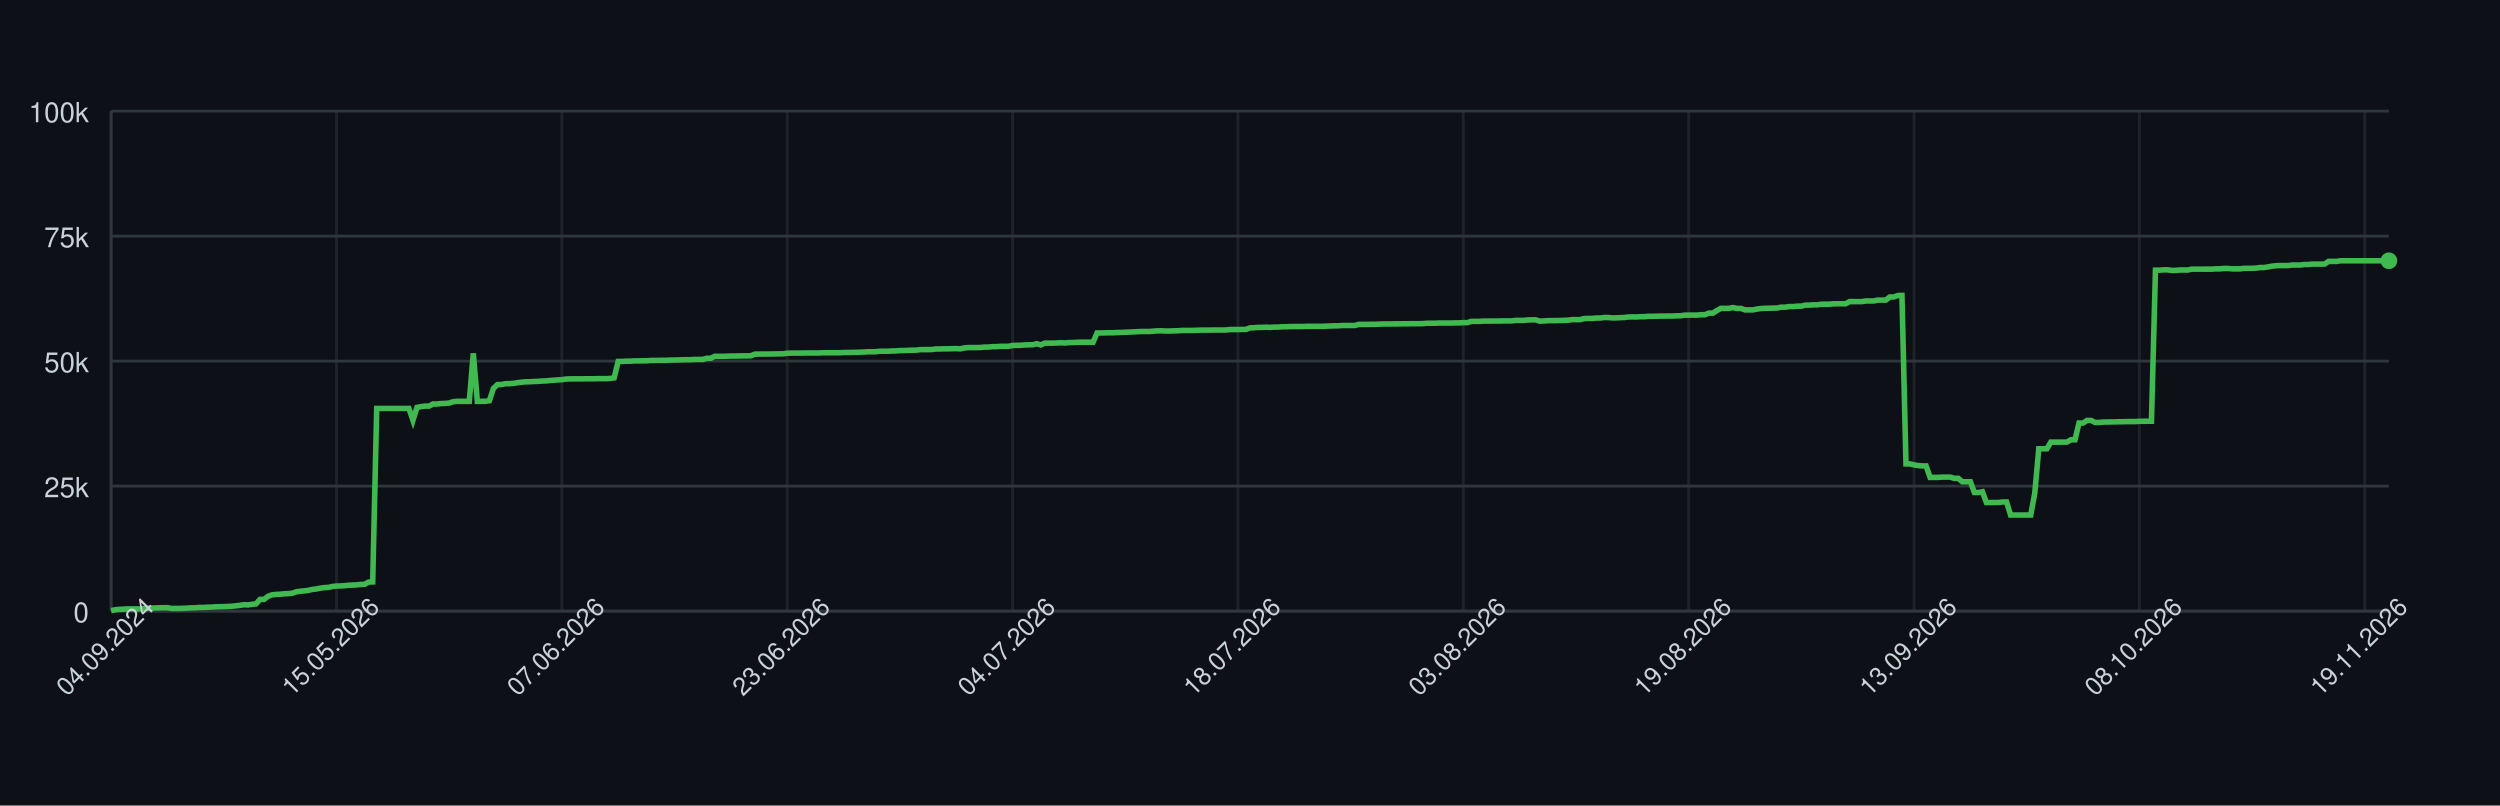
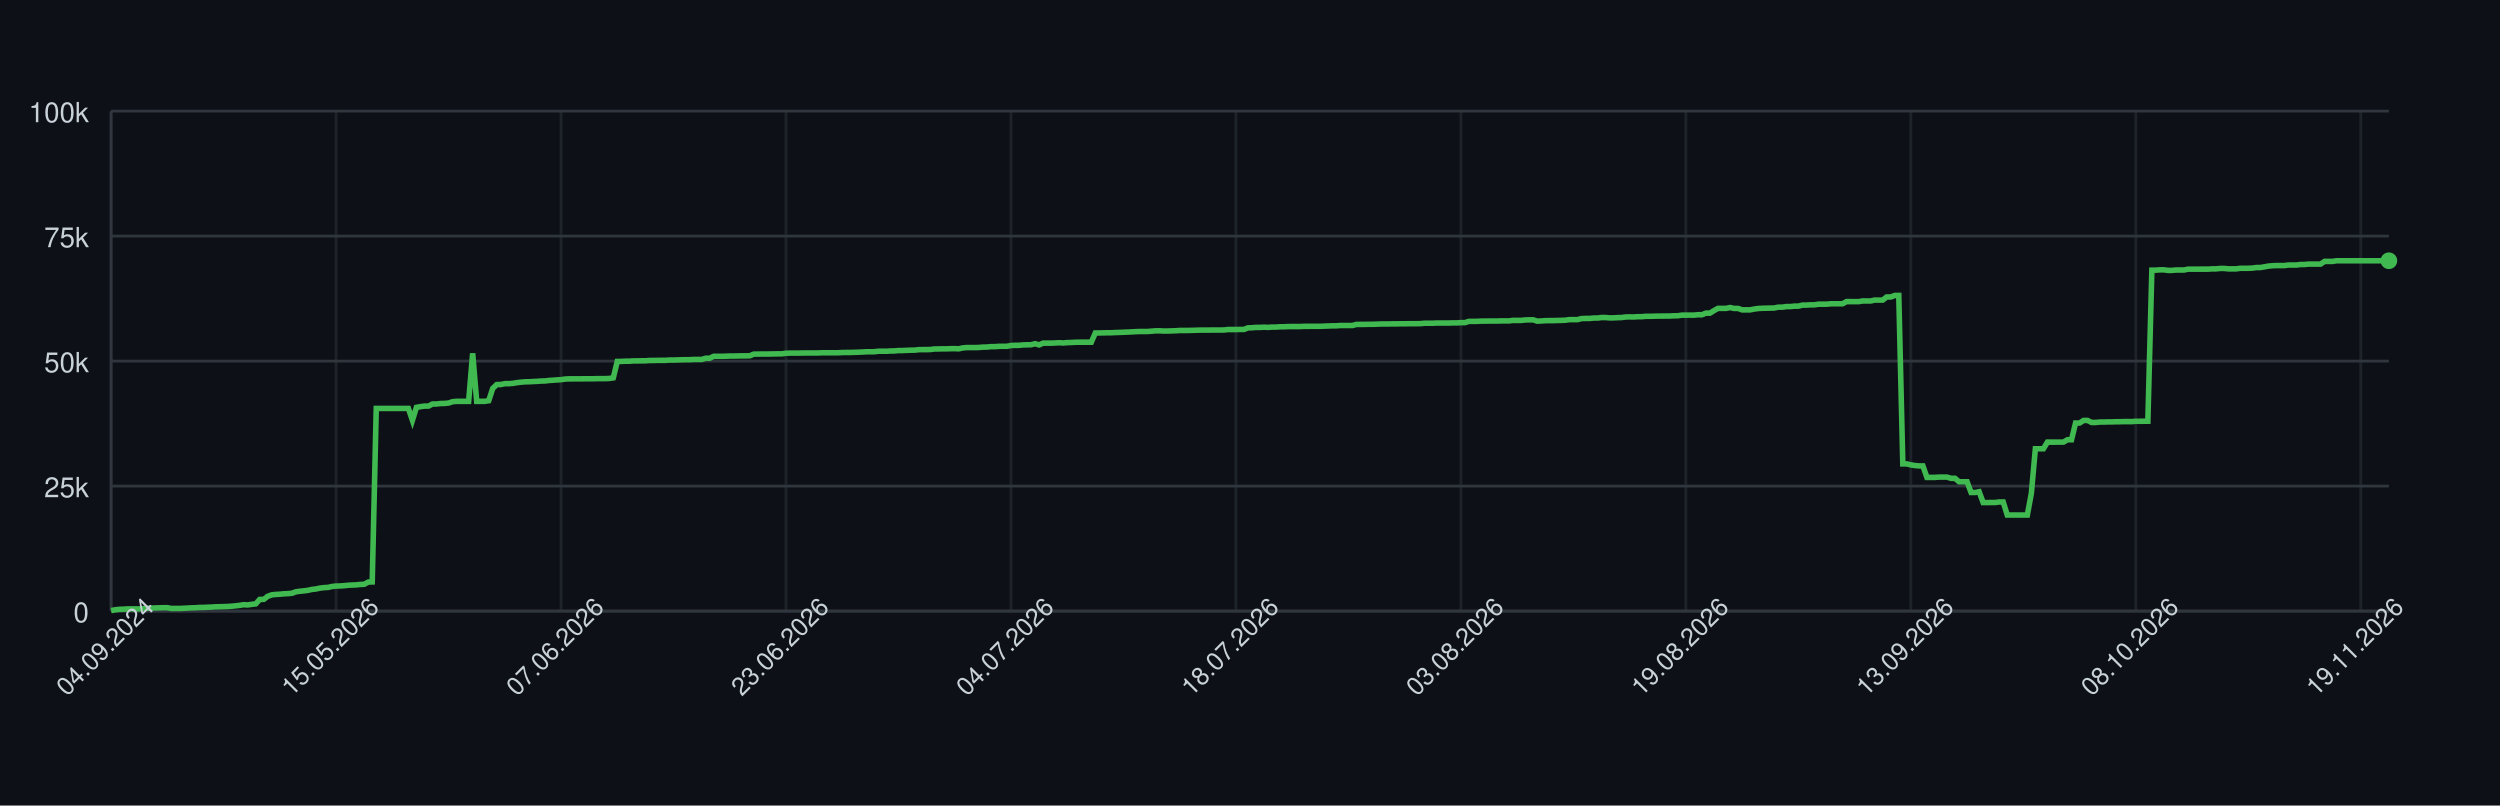
<svg xmlns="http://www.w3.org/2000/svg" width="900" height="290" style="font-family: -apple-system, BlinkMacSystemFont, 'Segoe UI', Helvetica, Arial, sans-serif;">
  <rect width="100%" height="100%" fill="#0d1117" />
  <g>
    <line x1="40" y1="220.00" x2="860" y2="220.00" stroke="#30363d" />
    <text x="32" y="224.00" font-size="10" fill="#c9d1d9" text-anchor="end">0</text>
    <line x1="40" y1="175.00" x2="860" y2="175.00" stroke="#30363d" />
    <text x="32" y="179.00" font-size="10" fill="#c9d1d9" text-anchor="end">25k</text>
    <line x1="40" y1="130.00" x2="860" y2="130.00" stroke="#30363d" />
    <text x="32" y="134.00" font-size="10" fill="#c9d1d9" text-anchor="end">50k</text>
    <line x1="40" y1="85.00" x2="860" y2="85.00" stroke="#30363d" />
    <text x="32" y="89.00" font-size="10" fill="#c9d1d9" text-anchor="end">75k</text>
    <line x1="40" y1="40.00" x2="860" y2="40.00" stroke="#30363d" />
    <text x="32" y="44.00" font-size="10" fill="#c9d1d9" text-anchor="end">100k</text>
    <line x1="40.00" y1="40" x2="40.00" y2="220" stroke="#30363d" opacity="0.5" />
-     <line x1="121.13" y1="40" x2="121.13" y2="220" stroke="#30363d" opacity="0.5" />
-     <line x1="202.26" y1="40" x2="202.26" y2="220" stroke="#30363d" opacity="0.5" />
-     <line x1="283.39" y1="40" x2="283.39" y2="220" stroke="#30363d" opacity="0.5" />
-     <line x1="364.52" y1="40" x2="364.52" y2="220" stroke="#30363d" opacity="0.5" />
-     <line x1="445.65" y1="40" x2="445.65" y2="220" stroke="#30363d" opacity="0.5" />
-     <line x1="526.78" y1="40" x2="526.78" y2="220" stroke="#30363d" opacity="0.5" />
-     <line x1="607.92" y1="40" x2="607.92" y2="220" stroke="#30363d" opacity="0.5" />
-     <line x1="689.05" y1="40" x2="689.05" y2="220" stroke="#30363d" opacity="0.5" />
-     <line x1="770.18" y1="40" x2="770.18" y2="220" stroke="#30363d" opacity="0.5" />
-     <line x1="851.31" y1="40" x2="851.31" y2="220" stroke="#30363d" opacity="0.5" />
+     <line x1="120.99" y1="40" x2="120.99" y2="220" stroke="#30363d" opacity="0.5" />
+     <line x1="201.98" y1="40" x2="201.98" y2="220" stroke="#30363d" opacity="0.5" />
+     <line x1="282.96" y1="40" x2="282.96" y2="220" stroke="#30363d" opacity="0.5" />
+     <line x1="363.95" y1="40" x2="363.95" y2="220" stroke="#30363d" opacity="0.5" />
+     <line x1="444.94" y1="40" x2="444.94" y2="220" stroke="#30363d" opacity="0.5" />
+     <line x1="525.93" y1="40" x2="525.93" y2="220" stroke="#30363d" opacity="0.5" />
+     <line x1="606.91" y1="40" x2="606.91" y2="220" stroke="#30363d" opacity="0.5" />
+     <line x1="687.90" y1="40" x2="687.90" y2="220" stroke="#30363d" opacity="0.5" />
+     <line x1="768.89" y1="40" x2="768.89" y2="220" stroke="#30363d" opacity="0.5" />
+     <line x1="849.88" y1="40" x2="849.88" y2="220" stroke="#30363d" opacity="0.5" />
    <line x1="40" y1="220" x2="860" y2="220" stroke="#30363d" />
    <line x1="40" y1="40" x2="40" y2="220" stroke="#30363d" />
-     <path d="M 40.00 219.82 L 41.45 219.52 L 42.90 219.36 L 44.35 219.31 L 45.80 219.21 L 47.24 219.21 L 48.69 219.21 L 50.14 219.21 L 51.59 219.10 L 53.04 218.97 L 54.49 218.93 L 55.94 218.85 L 57.39 218.82 L 58.83 218.77 L 60.28 218.77 L 61.73 219.05 L 63.18 219.04 L 64.63 219.04 L 66.08 218.98 L 67.53 218.91 L 68.98 218.82 L 70.42 218.79 L 71.87 218.68 L 73.32 218.67 L 74.77 218.60 L 76.22 218.55 L 77.67 218.45 L 79.12 218.42 L 80.57 218.38 L 82.01 218.33 L 83.46 218.24 L 84.91 218.09 L 86.36 217.93 L 87.81 217.69 L 89.26 217.78 L 90.71 217.56 L 92.16 217.40 L 93.60 215.79 L 95.05 215.77 L 96.50 214.66 L 97.95 214.14 L 99.40 213.99 L 100.85 213.92 L 102.30 213.77 L 103.75 213.71 L 105.19 213.57 L 106.64 213.05 L 108.09 212.85 L 109.54 212.71 L 110.99 212.52 L 112.44 212.19 L 113.89 212.03 L 115.34 211.72 L 116.78 211.54 L 118.23 211.47 L 119.68 211.13 L 121.13 210.98 L 122.58 210.94 L 124.03 210.85 L 125.48 210.69 L 126.93 210.62 L 128.37 210.56 L 129.82 210.40 L 131.27 210.34 L 132.72 209.55 L 134.17 209.49 L 135.62 147.04 L 137.07 147.04 L 138.52 147.04 L 139.96 147.04 L 141.41 147.04 L 142.86 147.04 L 144.31 147.04 L 145.76 147.04 L 147.21 147.04 L 148.66 151.31 L 150.11 146.66 L 151.55 146.39 L 153.00 146.20 L 154.45 146.20 L 155.90 145.44 L 157.35 145.44 L 158.80 145.27 L 160.25 145.23 L 161.70 145.10 L 163.14 144.61 L 164.59 144.48 L 166.04 144.48 L 167.49 144.48 L 168.94 144.48 L 170.39 127.19 L 171.84 144.48 L 173.29 144.48 L 174.73 144.48 L 176.18 144.25 L 177.63 139.83 L 179.08 138.44 L 180.53 138.43 L 181.98 138.12 L 183.43 138.12 L 184.88 138.01 L 186.33 137.76 L 187.77 137.59 L 189.22 137.46 L 190.67 137.43 L 192.12 137.35 L 193.57 137.29 L 195.02 137.18 L 196.47 137.14 L 197.92 136.97 L 199.36 136.88 L 200.81 136.77 L 202.26 136.68 L 203.71 136.46 L 205.16 136.39 L 206.61 136.39 L 208.06 136.38 L 209.51 136.38 L 210.95 136.36 L 212.40 136.35 L 213.85 136.35 L 215.30 136.31 L 216.75 136.31 L 218.20 136.31 L 219.65 136.24 L 221.10 136.03 L 222.54 130.11 L 223.99 130.11 L 225.44 130.03 L 226.89 130.03 L 228.34 129.92 L 229.79 129.92 L 231.24 129.89 L 232.69 129.89 L 234.13 129.77 L 235.58 129.77 L 237.03 129.73 L 238.48 129.72 L 239.93 129.72 L 241.38 129.61 L 242.83 129.61 L 244.28 129.57 L 245.72 129.52 L 247.17 129.49 L 248.62 129.49 L 250.07 129.40 L 251.52 129.40 L 252.97 129.40 L 254.42 128.97 L 255.87 128.97 L 257.31 128.27 L 258.76 128.27 L 260.21 128.27 L 261.66 128.23 L 263.11 128.17 L 264.56 128.17 L 266.01 128.14 L 267.46 128.11 L 268.90 128.11 L 270.35 128.07 L 271.80 127.48 L 273.25 127.48 L 274.70 127.45 L 276.15 127.45 L 277.60 127.44 L 279.05 127.41 L 280.49 127.38 L 281.94 127.38 L 283.39 127.16 L 284.84 127.12 L 286.29 127.12 L 287.74 127.12 L 289.19 127.09 L 290.64 127.06 L 292.08 127.06 L 293.53 127.06 L 294.98 127.06 L 296.43 126.99 L 297.88 126.99 L 299.33 126.99 L 300.78 126.99 L 302.23 126.99 L 303.67 126.91 L 305.12 126.89 L 306.57 126.89 L 308.02 126.84 L 309.47 126.79 L 310.92 126.73 L 312.37 126.64 L 313.82 126.64 L 315.27 126.62 L 316.71 126.45 L 318.16 126.45 L 319.61 126.45 L 321.06 126.35 L 322.51 126.33 L 323.96 126.20 L 325.41 126.20 L 326.86 126.12 L 328.30 126.07 L 329.75 126.06 L 331.20 125.88 L 332.65 125.86 L 334.10 125.86 L 335.55 125.82 L 337.00 125.62 L 338.45 125.62 L 339.89 125.58 L 341.34 125.58 L 342.79 125.52 L 344.24 125.51 L 345.69 125.58 L 347.14 125.24 L 348.59 125.13 L 350.04 125.13 L 351.48 125.13 L 352.93 125.09 L 354.38 124.96 L 355.83 124.94 L 357.28 124.79 L 358.73 124.79 L 360.18 124.68 L 361.63 124.66 L 363.07 124.66 L 364.52 124.38 L 365.97 124.32 L 367.42 124.32 L 368.87 124.17 L 370.32 124.13 L 371.77 124.11 L 373.22 123.73 L 374.66 124.17 L 376.11 123.53 L 377.56 123.53 L 379.01 123.53 L 380.46 123.47 L 381.91 123.38 L 383.36 123.47 L 384.81 123.34 L 386.25 123.30 L 387.70 123.22 L 389.15 123.19 L 390.60 123.19 L 392.05 123.19 L 393.50 123.20 L 394.95 119.86 L 396.40 119.86 L 397.84 119.83 L 399.29 119.79 L 400.74 119.79 L 402.19 119.71 L 403.64 119.67 L 405.09 119.61 L 406.54 119.55 L 407.99 119.48 L 409.43 119.40 L 410.88 119.34 L 412.33 119.34 L 413.78 119.34 L 415.23 119.22 L 416.68 119.10 L 418.13 119.09 L 419.58 119.18 L 421.02 119.17 L 422.47 119.12 L 423.92 119.07 L 425.37 118.97 L 426.82 118.97 L 428.27 118.97 L 429.72 118.93 L 431.17 118.89 L 432.61 118.84 L 434.06 118.84 L 435.51 118.84 L 436.96 118.81 L 438.41 118.81 L 439.86 118.81 L 441.31 118.80 L 442.76 118.63 L 444.20 118.63 L 445.65 118.63 L 447.10 118.60 L 448.55 118.60 L 450.00 118.03 L 451.45 117.99 L 452.90 117.86 L 454.35 117.86 L 455.80 117.79 L 457.24 117.86 L 458.69 117.75 L 460.14 117.75 L 461.59 117.64 L 463.04 117.64 L 464.49 117.56 L 465.94 117.55 L 467.39 117.55 L 468.83 117.55 L 470.28 117.48 L 471.73 117.48 L 473.18 117.47 L 474.63 117.47 L 476.08 117.47 L 477.53 117.41 L 478.98 117.35 L 480.42 117.30 L 481.87 117.29 L 483.32 117.18 L 484.77 117.18 L 486.22 117.18 L 487.67 117.18 L 489.12 116.79 L 490.57 116.78 L 492.01 116.78 L 493.46 116.75 L 494.91 116.75 L 496.36 116.70 L 497.81 116.64 L 499.26 116.62 L 500.71 116.62 L 502.16 116.59 L 503.60 116.59 L 505.05 116.56 L 506.50 116.56 L 507.95 116.53 L 509.40 116.53 L 510.85 116.53 L 512.30 116.50 L 513.75 116.36 L 515.19 116.36 L 516.64 116.36 L 518.09 116.29 L 519.54 116.29 L 520.99 116.29 L 522.44 116.29 L 523.89 116.24 L 525.34 116.24 L 526.78 116.15 L 528.23 116.15 L 529.68 115.69 L 531.13 115.69 L 532.58 115.69 L 534.03 115.60 L 535.48 115.60 L 536.93 115.57 L 538.37 115.57 L 539.82 115.57 L 541.27 115.52 L 542.72 115.52 L 544.17 115.52 L 545.62 115.34 L 547.07 115.34 L 548.52 115.34 L 549.96 115.19 L 551.41 115.14 L 552.86 115.14 L 554.31 115.61 L 555.76 115.55 L 557.21 115.44 L 558.66 115.42 L 560.11 115.42 L 561.55 115.37 L 563.00 115.33 L 564.45 115.27 L 565.90 115.07 L 567.35 115.07 L 568.80 115.07 L 570.25 114.69 L 571.70 114.64 L 573.14 114.64 L 574.59 114.50 L 576.04 114.50 L 577.49 114.31 L 578.94 114.31 L 580.39 114.44 L 581.84 114.43 L 583.29 114.35 L 584.73 114.31 L 586.18 114.11 L 587.63 114.08 L 589.08 114.11 L 590.53 114.01 L 591.98 114.01 L 593.43 113.87 L 594.88 113.87 L 596.33 113.84 L 597.77 113.79 L 599.22 113.79 L 600.67 113.77 L 602.12 113.77 L 603.57 113.69 L 605.02 113.67 L 606.47 113.45 L 607.92 113.45 L 609.36 113.44 L 610.81 113.45 L 612.26 113.30 L 613.71 113.30 L 615.16 112.73 L 616.61 112.73 L 618.06 111.81 L 619.51 111.01 L 620.95 111.01 L 622.40 111.01 L 623.85 110.72 L 625.30 111.04 L 626.75 111.04 L 628.20 111.55 L 629.65 111.55 L 631.10 111.55 L 632.54 111.26 L 633.99 111.06 L 635.44 110.98 L 636.89 110.95 L 638.34 110.91 L 639.79 110.88 L 641.24 110.58 L 642.69 110.58 L 644.13 110.37 L 645.58 110.37 L 647.03 110.21 L 648.48 110.21 L 649.93 109.84 L 651.38 109.84 L 652.83 109.74 L 654.28 109.74 L 655.72 109.51 L 657.17 109.51 L 658.62 109.51 L 660.07 109.37 L 661.52 109.35 L 662.97 109.35 L 664.42 109.35 L 665.87 108.58 L 667.31 108.58 L 668.76 108.59 L 670.21 108.59 L 671.66 108.35 L 673.11 108.35 L 674.56 108.35 L 676.01 108.03 L 677.46 108.03 L 678.90 108.03 L 680.35 106.90 L 681.80 106.90 L 683.25 106.37 L 684.70 106.37 L 686.15 167.00 L 687.60 167.00 L 689.05 167.36 L 690.49 167.59 L 691.94 167.73 L 693.39 167.73 L 694.84 171.86 L 696.29 171.86 L 697.74 171.86 L 699.19 171.76 L 700.64 171.76 L 702.08 171.76 L 703.53 172.20 L 704.98 172.20 L 706.43 173.44 L 707.88 173.44 L 709.33 173.44 L 710.78 177.30 L 712.23 177.30 L 713.67 177.02 L 715.12 180.93 L 716.57 180.93 L 718.02 180.90 L 719.47 180.90 L 720.92 180.71 L 722.37 180.71 L 723.82 185.41 L 725.27 185.41 L 726.71 185.41 L 728.16 185.41 L 729.61 185.41 L 731.06 185.41 L 732.51 177.59 L 733.96 161.56 L 735.41 161.56 L 736.86 161.56 L 738.30 159.17 L 739.75 159.17 L 741.20 159.17 L 742.65 159.15 L 744.10 159.15 L 745.55 158.30 L 747.00 158.30 L 748.45 152.29 L 749.89 152.29 L 751.34 151.36 L 752.79 151.36 L 754.24 152.09 L 755.69 152.09 L 757.14 151.94 L 758.59 151.94 L 760.04 151.89 L 761.48 151.89 L 762.93 151.82 L 764.38 151.82 L 765.83 151.78 L 767.28 151.78 L 768.73 151.78 L 770.18 151.66 L 771.63 151.66 L 773.07 151.65 L 774.52 151.65 L 775.97 97.26 L 777.42 97.26 L 778.87 97.14 L 780.32 97.14 L 781.77 97.34 L 783.22 97.34 L 784.66 97.20 L 786.11 97.20 L 787.56 97.20 L 789.01 96.90 L 790.46 96.90 L 791.91 96.90 L 793.36 96.89 L 794.81 96.89 L 796.25 96.89 L 797.70 96.79 L 799.15 96.79 L 800.60 96.64 L 802.05 96.64 L 803.50 96.79 L 804.95 96.79 L 806.40 96.79 L 807.84 96.58 L 809.29 96.58 L 810.74 96.58 L 812.19 96.52 L 813.64 96.31 L 815.09 96.31 L 816.54 96.07 L 817.99 95.80 L 819.43 95.66 L 820.88 95.60 L 822.33 95.60 L 823.78 95.60 L 825.23 95.41 L 826.68 95.41 L 828.13 95.41 L 829.58 95.22 L 831.02 95.22 L 832.47 95.07 L 833.92 95.07 L 835.37 95.07 L 836.82 95.07 L 838.27 94.10 L 839.72 94.10 L 841.17 94.10 L 842.61 93.87 L 844.06 93.87 L 845.51 93.87 L 846.96 93.87 L 848.41 93.87 L 849.86 93.87 L 851.31 93.87 L 852.76 93.87 L 854.20 93.87 L 855.65 93.87 L 857.10 93.87 L 858.55 93.87 L 860.00 93.87" fill="none" stroke="#3fb950" stroke-width="2" />
+     <path d="M 40.00 219.82 L 41.45 219.52 L 42.89 219.36 L 44.34 219.31 L 45.78 219.21 L 47.23 219.21 L 48.68 219.21 L 50.12 219.21 L 51.57 219.10 L 53.02 218.97 L 54.46 218.93 L 55.91 218.85 L 57.35 218.82 L 58.80 218.77 L 60.25 218.77 L 61.69 219.05 L 63.14 219.04 L 64.59 219.04 L 66.03 218.98 L 67.48 218.91 L 68.92 218.82 L 70.37 218.79 L 71.82 218.68 L 73.26 218.67 L 74.71 218.60 L 76.16 218.55 L 77.60 218.45 L 79.05 218.42 L 80.49 218.38 L 81.94 218.33 L 83.39 218.24 L 84.83 218.09 L 86.28 217.93 L 87.72 217.69 L 89.17 217.78 L 90.62 217.56 L 92.06 217.40 L 93.51 215.79 L 94.96 215.77 L 96.40 214.66 L 97.85 214.14 L 99.29 213.99 L 100.74 213.92 L 102.19 213.77 L 103.63 213.71 L 105.08 213.57 L 106.53 213.05 L 107.97 212.85 L 109.42 212.71 L 110.86 212.52 L 112.31 212.19 L 113.76 212.03 L 115.20 211.72 L 116.65 211.54 L 118.10 211.47 L 119.54 211.13 L 120.99 210.98 L 122.43 210.94 L 123.88 210.85 L 125.33 210.69 L 126.77 210.62 L 128.22 210.56 L 129.66 210.40 L 131.11 210.34 L 132.56 209.55 L 134.00 209.49 L 135.45 147.04 L 136.90 147.04 L 138.34 147.04 L 139.79 147.04 L 141.23 147.04 L 142.68 147.04 L 144.13 147.04 L 145.57 147.04 L 147.02 147.04 L 148.47 151.31 L 149.91 146.66 L 151.36 146.39 L 152.80 146.20 L 154.25 146.20 L 155.70 145.44 L 157.14 145.44 L 158.59 145.27 L 160.04 145.23 L 161.48 145.10 L 162.93 144.61 L 164.37 144.48 L 165.82 144.48 L 167.27 144.48 L 168.71 144.48 L 170.16 127.19 L 171.60 144.48 L 173.05 144.48 L 174.50 144.48 L 175.94 144.25 L 177.39 139.83 L 178.84 138.44 L 180.28 138.43 L 181.73 138.12 L 183.17 138.12 L 184.62 138.01 L 186.07 137.76 L 187.51 137.59 L 188.96 137.46 L 190.41 137.43 L 191.85 137.35 L 193.30 137.29 L 194.74 137.18 L 196.19 137.14 L 197.64 136.97 L 199.08 136.88 L 200.53 136.77 L 201.98 136.68 L 203.42 136.46 L 204.87 136.39 L 206.31 136.39 L 207.76 136.38 L 209.21 136.38 L 210.65 136.36 L 212.10 136.35 L 213.54 136.35 L 214.99 136.31 L 216.44 136.31 L 217.88 136.31 L 219.33 136.24 L 220.78 136.03 L 222.22 130.11 L 223.67 130.11 L 225.11 130.03 L 226.56 130.03 L 228.01 129.92 L 229.45 129.92 L 230.90 129.89 L 232.35 129.89 L 233.79 129.77 L 235.24 129.77 L 236.68 129.73 L 238.13 129.72 L 239.58 129.72 L 241.02 129.61 L 242.47 129.61 L 243.92 129.57 L 245.36 129.52 L 246.81 129.49 L 248.25 129.49 L 249.70 129.40 L 251.15 129.40 L 252.59 129.40 L 254.04 128.97 L 255.49 128.97 L 256.93 128.27 L 258.38 128.27 L 259.82 128.27 L 261.27 128.23 L 262.72 128.17 L 264.16 128.17 L 265.61 128.14 L 267.05 128.11 L 268.50 128.11 L 269.95 128.07 L 271.39 127.48 L 272.84 127.48 L 274.29 127.45 L 275.73 127.45 L 277.18 127.44 L 278.62 127.41 L 280.07 127.38 L 281.52 127.38 L 282.96 127.16 L 284.41 127.12 L 285.86 127.12 L 287.30 127.12 L 288.75 127.09 L 290.19 127.06 L 291.64 127.06 L 293.09 127.06 L 294.53 127.06 L 295.98 126.99 L 297.43 126.99 L 298.87 126.99 L 300.32 126.99 L 301.76 126.99 L 303.21 126.91 L 304.66 126.89 L 306.10 126.89 L 307.55 126.84 L 308.99 126.79 L 310.44 126.73 L 311.89 126.64 L 313.33 126.64 L 314.78 126.62 L 316.23 126.45 L 317.67 126.45 L 319.12 126.45 L 320.56 126.35 L 322.01 126.33 L 323.46 126.20 L 324.90 126.20 L 326.35 126.12 L 327.80 126.07 L 329.24 126.06 L 330.69 125.88 L 332.13 125.86 L 333.58 125.86 L 335.03 125.82 L 336.47 125.62 L 337.92 125.62 L 339.37 125.58 L 340.81 125.58 L 342.26 125.52 L 343.70 125.51 L 345.15 125.58 L 346.60 125.24 L 348.04 125.13 L 349.49 125.13 L 350.93 125.13 L 352.38 125.09 L 353.83 124.96 L 355.27 124.94 L 356.72 124.79 L 358.17 124.79 L 359.61 124.68 L 361.06 124.66 L 362.50 124.66 L 363.95 124.38 L 365.40 124.32 L 366.84 124.32 L 368.29 124.17 L 369.74 124.13 L 371.18 124.11 L 372.63 123.73 L 374.07 124.17 L 375.52 123.53 L 376.97 123.53 L 378.41 123.53 L 379.86 123.47 L 381.31 123.38 L 382.75 123.47 L 384.20 123.34 L 385.64 123.30 L 387.09 123.22 L 388.54 123.19 L 389.98 123.19 L 391.43 123.19 L 392.87 123.20 L 394.32 119.86 L 395.77 119.86 L 397.21 119.83 L 398.66 119.79 L 400.11 119.79 L 401.55 119.71 L 403.00 119.67 L 404.44 119.61 L 405.89 119.55 L 407.34 119.48 L 408.78 119.40 L 410.23 119.34 L 411.68 119.34 L 413.12 119.34 L 414.57 119.22 L 416.01 119.10 L 417.46 119.09 L 418.91 119.18 L 420.35 119.17 L 421.80 119.12 L 423.25 119.07 L 424.69 118.97 L 426.14 118.97 L 427.58 118.97 L 429.03 118.93 L 430.48 118.89 L 431.92 118.84 L 433.37 118.84 L 434.81 118.84 L 436.26 118.81 L 437.71 118.81 L 439.15 118.81 L 440.60 118.80 L 442.05 118.63 L 443.49 118.63 L 444.94 118.63 L 446.38 118.60 L 447.83 118.60 L 449.28 118.03 L 450.72 117.99 L 452.17 117.86 L 453.62 117.86 L 455.06 117.79 L 456.51 117.86 L 457.95 117.75 L 459.40 117.75 L 460.85 117.64 L 462.29 117.64 L 463.74 117.56 L 465.19 117.55 L 466.63 117.55 L 468.08 117.55 L 469.52 117.48 L 470.97 117.48 L 472.42 117.47 L 473.86 117.47 L 475.31 117.47 L 476.75 117.41 L 478.20 117.35 L 479.65 117.30 L 481.09 117.29 L 482.54 117.18 L 483.99 117.18 L 485.43 117.18 L 486.88 117.18 L 488.32 116.79 L 489.77 116.78 L 491.22 116.78 L 492.66 116.75 L 494.11 116.75 L 495.56 116.70 L 497.00 116.64 L 498.45 116.62 L 499.89 116.62 L 501.34 116.59 L 502.79 116.59 L 504.23 116.56 L 505.68 116.56 L 507.13 116.53 L 508.57 116.53 L 510.02 116.53 L 511.46 116.50 L 512.91 116.36 L 514.36 116.36 L 515.80 116.36 L 517.25 116.29 L 518.69 116.29 L 520.14 116.29 L 521.59 116.29 L 523.03 116.24 L 524.48 116.24 L 525.93 116.15 L 527.37 116.15 L 528.82 115.69 L 530.26 115.69 L 531.71 115.69 L 533.16 115.60 L 534.60 115.60 L 536.05 115.57 L 537.50 115.57 L 538.94 115.57 L 540.39 115.52 L 541.83 115.52 L 543.28 115.52 L 544.73 115.34 L 546.17 115.34 L 547.62 115.34 L 549.07 115.19 L 550.51 115.14 L 551.96 115.14 L 553.40 115.61 L 554.85 115.55 L 556.30 115.44 L 557.74 115.42 L 559.19 115.42 L 560.63 115.37 L 562.08 115.33 L 563.53 115.27 L 564.97 115.07 L 566.42 115.07 L 567.87 115.07 L 569.31 114.69 L 570.76 114.64 L 572.20 114.64 L 573.65 114.50 L 575.10 114.50 L 576.54 114.31 L 577.99 114.31 L 579.44 114.44 L 580.88 114.43 L 582.33 114.35 L 583.77 114.31 L 585.22 114.11 L 586.67 114.08 L 588.11 114.11 L 589.56 114.01 L 591.01 114.01 L 592.45 113.87 L 593.90 113.87 L 595.34 113.84 L 596.79 113.79 L 598.24 113.79 L 599.68 113.77 L 601.13 113.77 L 602.57 113.69 L 604.02 113.67 L 605.47 113.45 L 606.91 113.45 L 608.36 113.44 L 609.81 113.45 L 611.25 113.30 L 612.70 113.30 L 614.14 112.73 L 615.59 112.73 L 617.04 111.81 L 618.48 111.01 L 619.93 111.01 L 621.38 111.01 L 622.82 110.72 L 624.27 111.04 L 625.71 111.04 L 627.16 111.55 L 628.61 111.55 L 630.05 111.55 L 631.50 111.26 L 632.95 111.06 L 634.39 110.98 L 635.84 110.95 L 637.28 110.91 L 638.73 110.88 L 640.18 110.58 L 641.62 110.58 L 643.07 110.37 L 644.51 110.37 L 645.96 110.21 L 647.41 110.21 L 648.85 109.84 L 650.30 109.84 L 651.75 109.74 L 653.19 109.74 L 654.64 109.51 L 656.08 109.51 L 657.53 109.51 L 658.98 109.37 L 660.42 109.35 L 661.87 109.35 L 663.32 109.35 L 664.76 108.58 L 666.21 108.58 L 667.65 108.59 L 669.10 108.59 L 670.55 108.35 L 671.99 108.35 L 673.44 108.35 L 674.89 108.03 L 676.33 108.03 L 677.78 108.03 L 679.22 106.90 L 680.67 106.90 L 682.12 106.37 L 683.56 106.37 L 685.01 167.00 L 686.46 167.00 L 687.90 167.36 L 689.35 167.59 L 690.79 167.73 L 692.24 167.73 L 693.69 171.86 L 695.13 171.86 L 696.58 171.86 L 698.02 171.76 L 699.47 171.76 L 700.92 171.76 L 702.36 172.20 L 703.81 172.20 L 705.26 173.44 L 706.70 173.44 L 708.15 173.44 L 709.59 177.30 L 711.04 177.30 L 712.49 177.02 L 713.93 180.93 L 715.38 180.93 L 716.83 180.90 L 718.27 180.90 L 719.72 180.71 L 721.16 180.71 L 722.61 185.41 L 724.06 185.41 L 725.50 185.41 L 726.95 185.41 L 728.40 185.41 L 729.84 185.41 L 731.29 177.59 L 732.73 161.56 L 734.18 161.56 L 735.63 161.56 L 737.07 159.17 L 738.52 159.17 L 739.96 159.17 L 741.41 159.15 L 742.86 159.15 L 744.30 158.30 L 745.75 158.30 L 747.20 152.29 L 748.64 152.29 L 750.09 151.36 L 751.53 151.36 L 752.98 152.09 L 754.43 152.09 L 755.87 151.94 L 757.32 151.94 L 758.77 151.89 L 760.21 151.89 L 761.66 151.82 L 763.10 151.82 L 764.55 151.78 L 766.00 151.78 L 767.44 151.78 L 768.89 151.66 L 770.34 151.66 L 771.78 151.65 L 773.23 151.65 L 774.67 97.26 L 776.12 97.26 L 777.57 97.14 L 779.01 97.14 L 780.46 97.34 L 781.90 97.34 L 783.35 97.20 L 784.80 97.20 L 786.24 97.20 L 787.69 96.90 L 789.14 96.90 L 790.58 96.90 L 792.03 96.89 L 793.47 96.89 L 794.92 96.89 L 796.37 96.79 L 797.81 96.79 L 799.26 96.64 L 800.71 96.64 L 802.15 96.79 L 803.60 96.79 L 805.04 96.79 L 806.49 96.58 L 807.94 96.58 L 809.38 96.58 L 810.83 96.52 L 812.28 96.31 L 813.72 96.31 L 815.17 96.07 L 816.61 95.80 L 818.06 95.66 L 819.51 95.60 L 820.95 95.60 L 822.40 95.60 L 823.84 95.41 L 825.29 95.41 L 826.74 95.41 L 828.18 95.22 L 829.63 95.22 L 831.08 95.07 L 832.52 95.07 L 833.97 95.07 L 835.41 95.07 L 836.86 94.10 L 838.31 94.10 L 839.75 94.10 L 841.20 93.87 L 842.65 93.87 L 844.09 93.87 L 845.54 93.87 L 846.98 93.87 L 848.43 93.87 L 849.88 93.87 L 851.32 93.87 L 852.77 93.87 L 854.22 93.87 L 855.66 93.87 L 857.11 93.87 L 858.55 93.87 L 860.00 93.87" fill="none" stroke="#3fb950" stroke-width="2" />
    <circle cx="860.00" cy="93.87" r="3" fill="#3fb950" />
    <text x="40.00" y="235.00" font-size="9" fill="#c9d1d9" text-anchor="middle" transform="rotate(-45 40.00 235.00)">04.09.2024</text>
-     <text x="121.13" y="235.00" font-size="9" fill="#c9d1d9" text-anchor="middle" transform="rotate(-45 121.13 235.00)">15.05.2026</text>
-     <text x="202.26" y="235.00" font-size="9" fill="#c9d1d9" text-anchor="middle" transform="rotate(-45 202.26 235.00)">07.06.2026</text>
-     <text x="283.39" y="235.00" font-size="9" fill="#c9d1d9" text-anchor="middle" transform="rotate(-45 283.39 235.00)">23.06.2026</text>
-     <text x="364.52" y="235.00" font-size="9" fill="#c9d1d9" text-anchor="middle" transform="rotate(-45 364.52 235.00)">04.07.2026</text>
-     <text x="445.65" y="235.00" font-size="9" fill="#c9d1d9" text-anchor="middle" transform="rotate(-45 445.65 235.00)">18.07.2026</text>
-     <text x="526.78" y="235.00" font-size="9" fill="#c9d1d9" text-anchor="middle" transform="rotate(-45 526.78 235.00)">03.08.2026</text>
-     <text x="607.92" y="235.00" font-size="9" fill="#c9d1d9" text-anchor="middle" transform="rotate(-45 607.92 235.00)">19.08.2026</text>
-     <text x="689.05" y="235.00" font-size="9" fill="#c9d1d9" text-anchor="middle" transform="rotate(-45 689.05 235.00)">13.09.2026</text>
-     <text x="770.18" y="235.00" font-size="9" fill="#c9d1d9" text-anchor="middle" transform="rotate(-45 770.18 235.00)">08.10.2026</text>
-     <text x="851.31" y="235.00" font-size="9" fill="#c9d1d9" text-anchor="middle" transform="rotate(-45 851.31 235.00)">19.11.2026</text>
+     <text x="120.99" y="235.00" font-size="9" fill="#c9d1d9" text-anchor="middle" transform="rotate(-45 120.99 235.00)">15.05.2026</text>
+     <text x="201.98" y="235.00" font-size="9" fill="#c9d1d9" text-anchor="middle" transform="rotate(-45 201.98 235.00)">07.06.2026</text>
+     <text x="282.96" y="235.00" font-size="9" fill="#c9d1d9" text-anchor="middle" transform="rotate(-45 282.96 235.00)">23.06.2026</text>
+     <text x="363.95" y="235.00" font-size="9" fill="#c9d1d9" text-anchor="middle" transform="rotate(-45 363.95 235.00)">04.07.2026</text>
+     <text x="444.94" y="235.00" font-size="9" fill="#c9d1d9" text-anchor="middle" transform="rotate(-45 444.94 235.00)">18.07.2026</text>
+     <text x="525.93" y="235.00" font-size="9" fill="#c9d1d9" text-anchor="middle" transform="rotate(-45 525.93 235.00)">03.08.2026</text>
+     <text x="606.91" y="235.00" font-size="9" fill="#c9d1d9" text-anchor="middle" transform="rotate(-45 606.91 235.00)">19.08.2026</text>
+     <text x="687.90" y="235.00" font-size="9" fill="#c9d1d9" text-anchor="middle" transform="rotate(-45 687.90 235.00)">13.09.2026</text>
+     <text x="768.89" y="235.00" font-size="9" fill="#c9d1d9" text-anchor="middle" transform="rotate(-45 768.89 235.00)">08.10.2026</text>
+     <text x="849.88" y="235.00" font-size="9" fill="#c9d1d9" text-anchor="middle" transform="rotate(-45 849.88 235.00)">19.11.2026</text>
  </g>
</svg>
